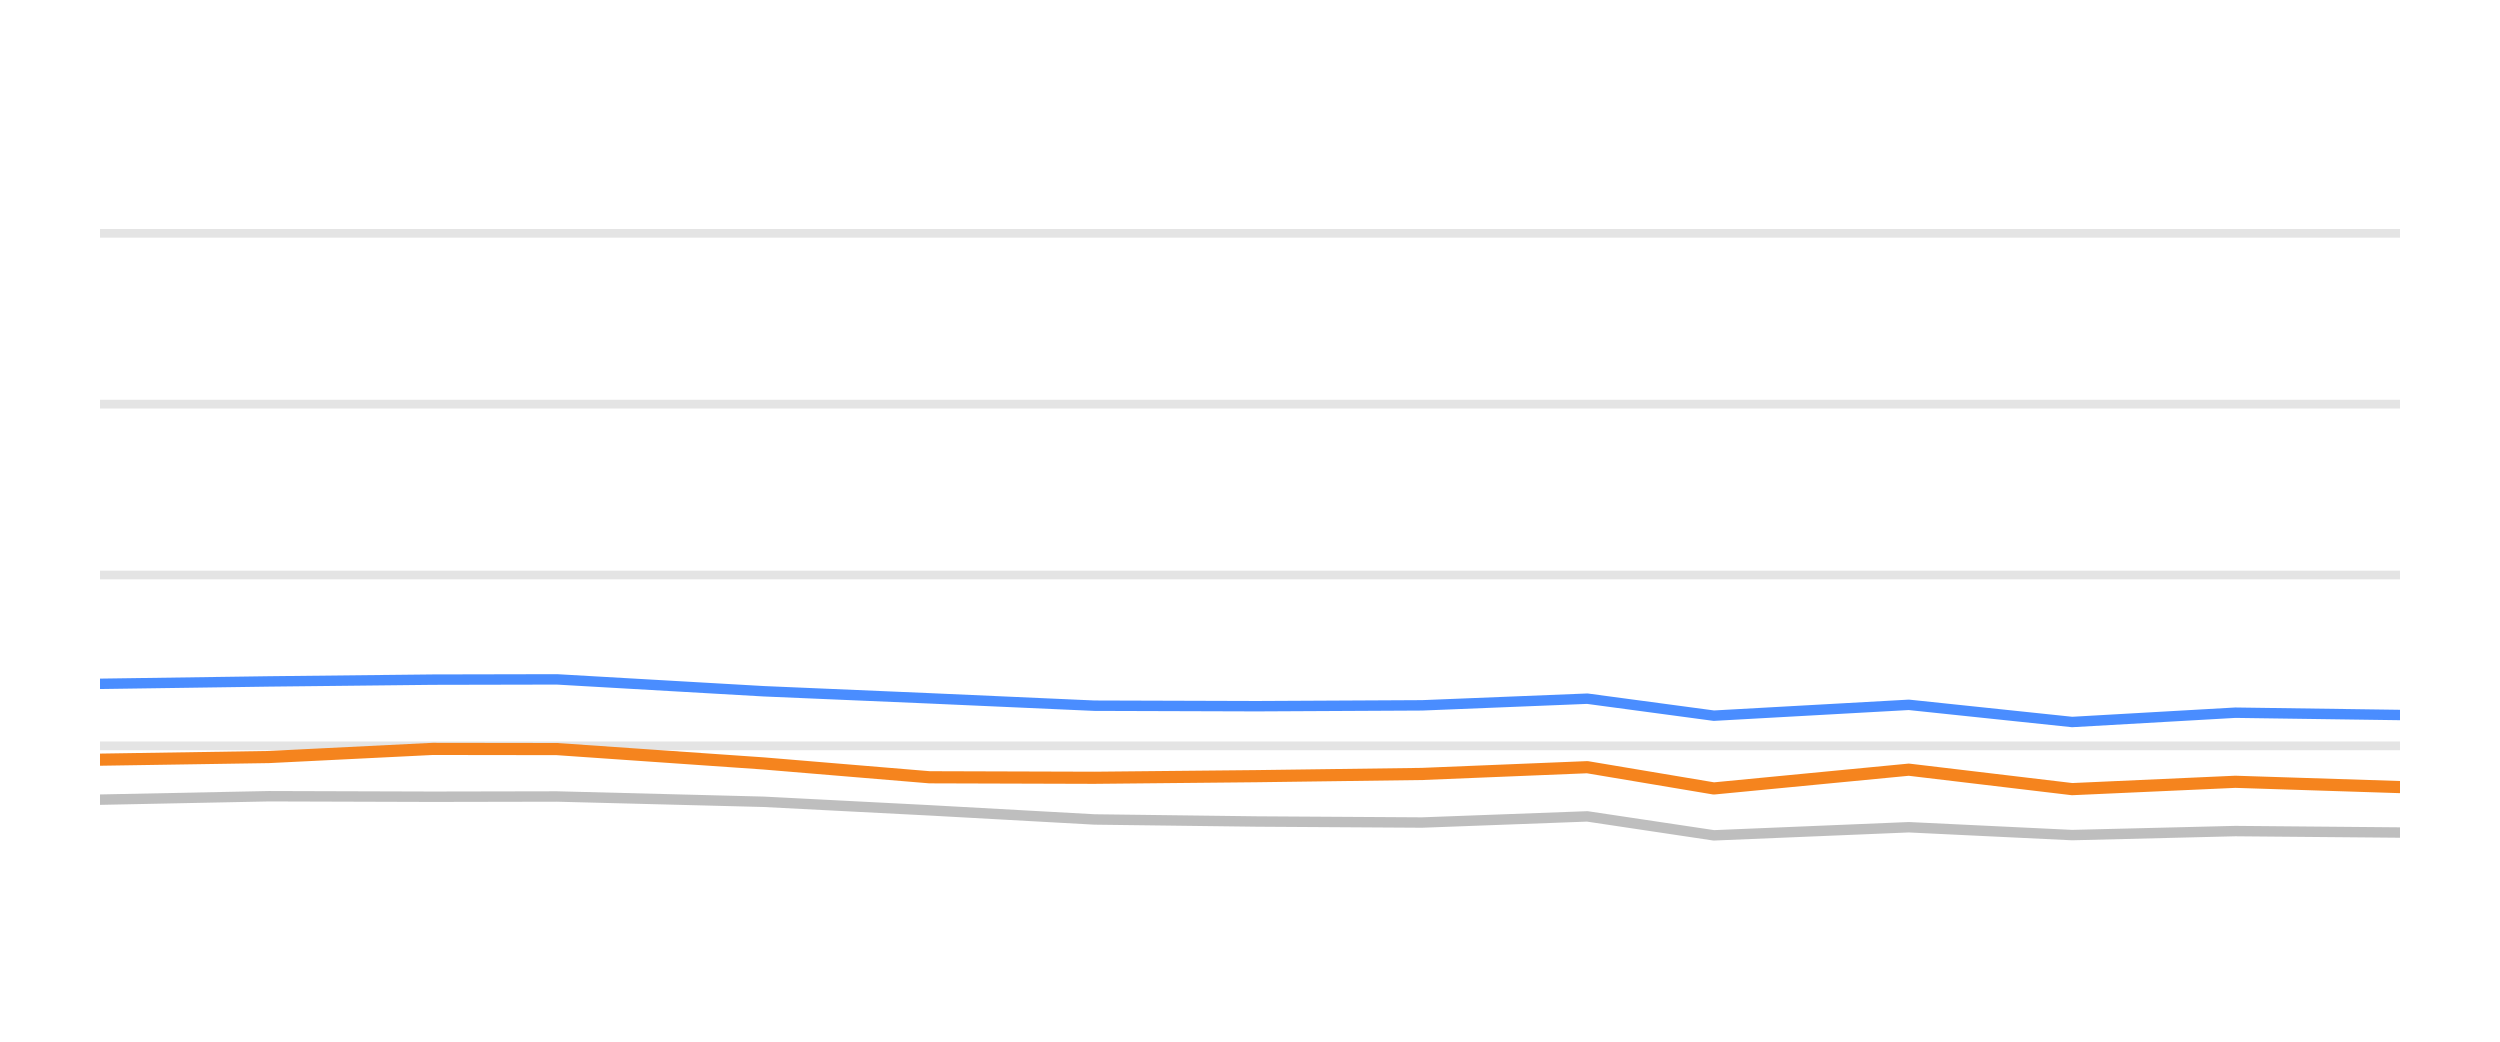
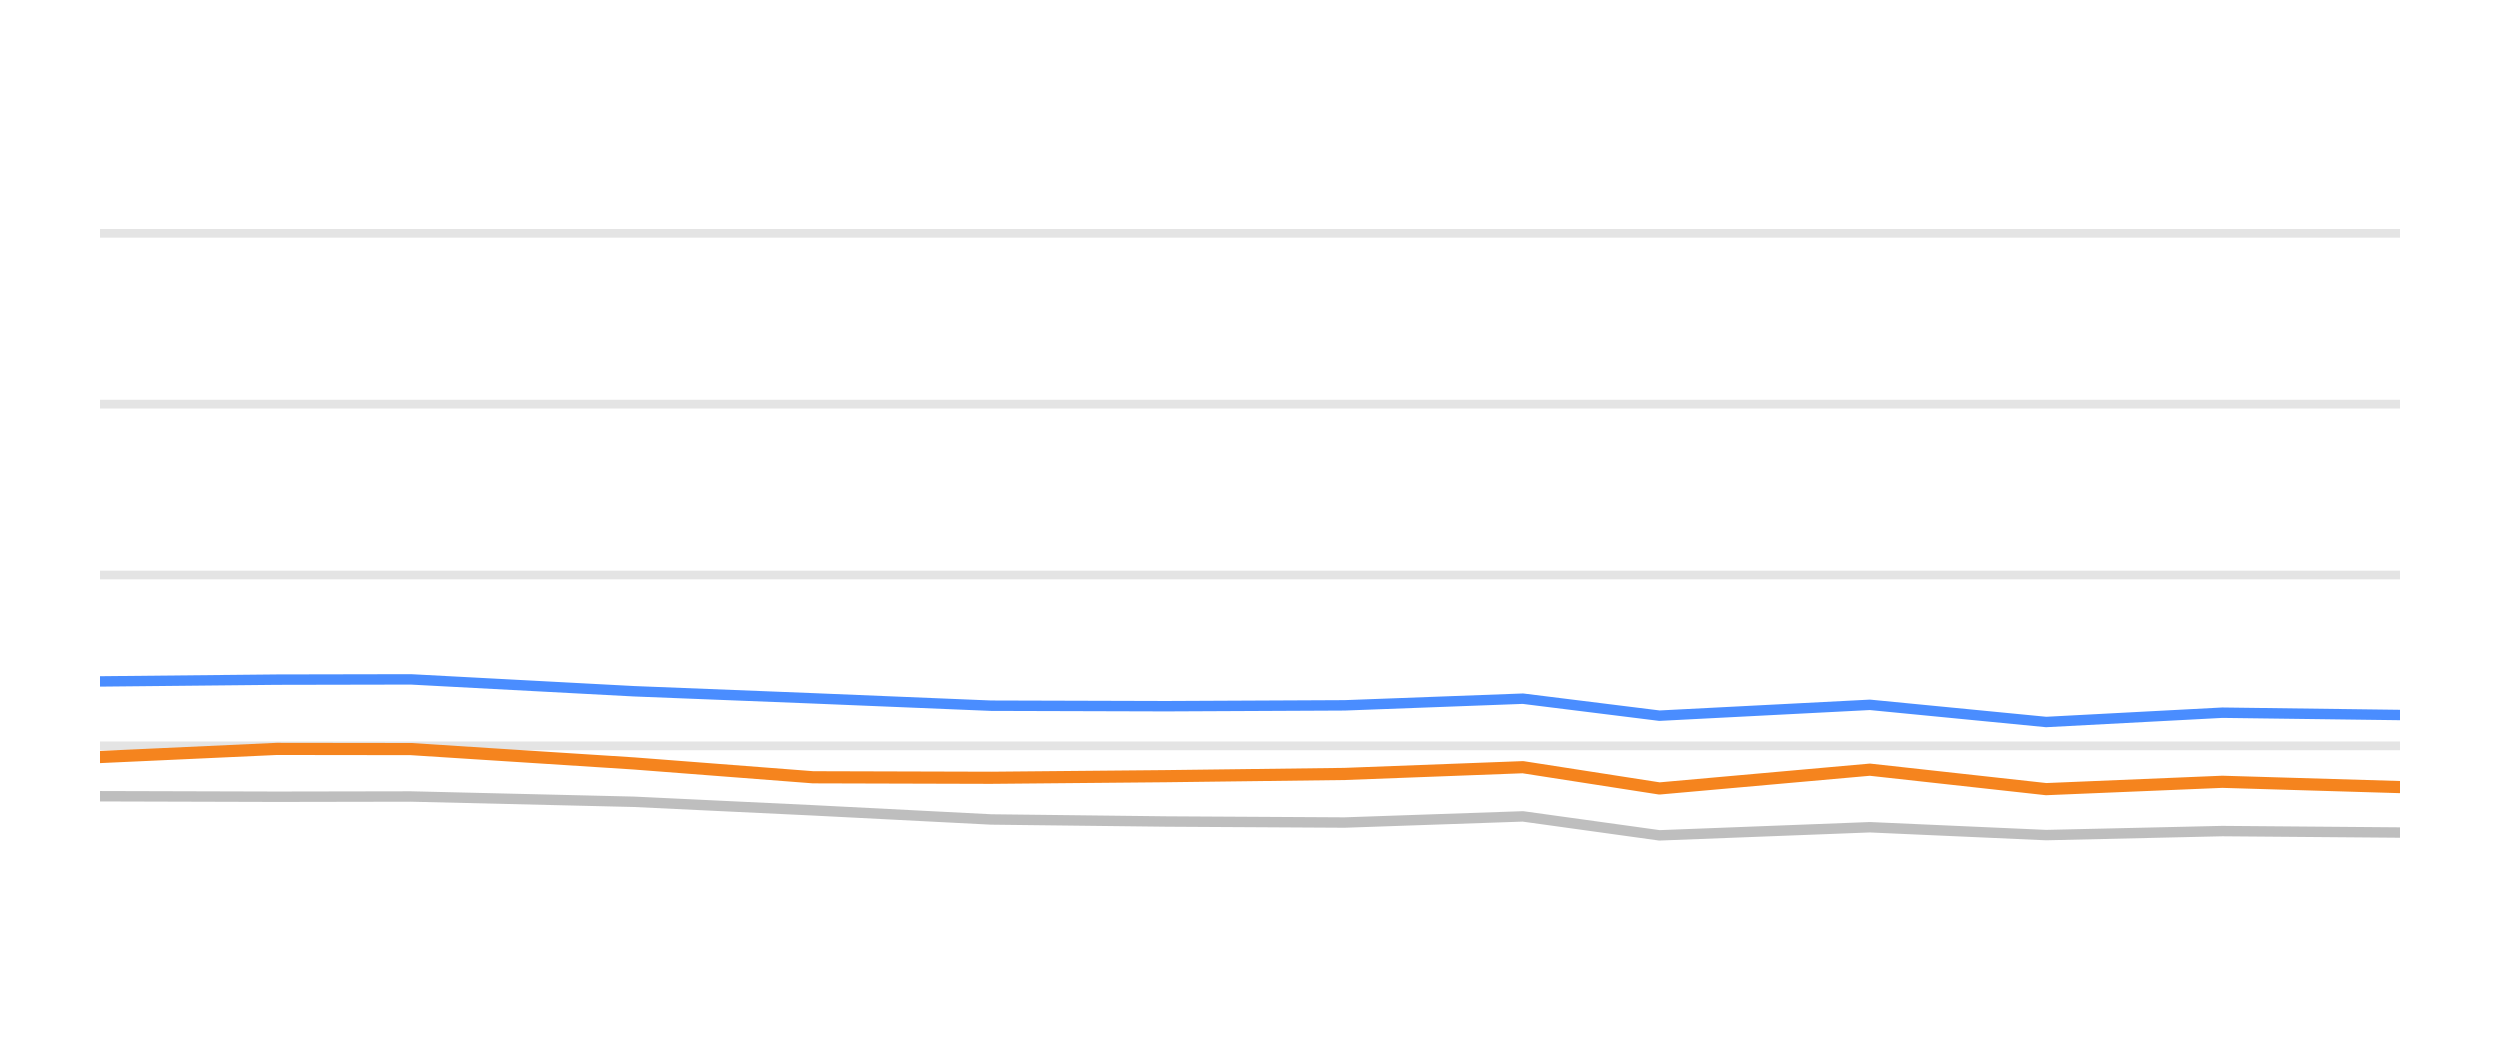
<svg xmlns="http://www.w3.org/2000/svg" width="144pt" height="60pt" viewBox="0 0 144 60" version="1.1">
  <defs>
    <style type="text/css">*{stroke-linejoin: round; stroke-linecap: butt}</style>
  </defs>
  <g id="figure_1">
    <g id="patch_1">
      <path d="M 0 60  L 144 60  L 144 0  L 0 0  L 0 60  z " style="fill: none; opacity: 0" />
    </g>
    <g id="axes_1">
      <g id="patch_2">
        <path d="M 5.76 52.8  L 138.24 52.8  L 138.24 3.6  L 5.76 3.6  L 5.76 52.8  z " style="fill: none" />
      </g>
      <g id="matplotlib.axis_1" />
      <g id="matplotlib.axis_2" />
      <g id="line2d_1">
-         <path d="M 5.76 42.96  L 138.24 42.96  " clip-path="url(#p0d137f694c)" style="fill: none; stroke: #b2b2b2; stroke-opacity: 0.35; stroke-width: 0.5; stroke-linecap: square" />
+         <path d="M 5.76 42.96  L 138.24 42.96  " clip-path="url(#p89a9685948)" style="fill: none; stroke: #b2b2b2; stroke-opacity: 0.35; stroke-width: 0.5; stroke-linecap: square" />
      </g>
      <g id="line2d_2">
-         <path d="M 5.76 33.12  L 138.24 33.12  " clip-path="url(#p0d137f694c)" style="fill: none; stroke: #b2b2b2; stroke-opacity: 0.35; stroke-width: 0.5; stroke-linecap: square" />
+         <path d="M 5.76 33.12  L 138.24 33.12  " clip-path="url(#p89a9685948)" style="fill: none; stroke: #b2b2b2; stroke-opacity: 0.35; stroke-width: 0.5; stroke-linecap: square" />
      </g>
      <g id="line2d_3">
-         <path d="M 5.76 23.28  L 138.24 23.28  " clip-path="url(#p0d137f694c)" style="fill: none; stroke: #b2b2b2; stroke-opacity: 0.35; stroke-width: 0.5; stroke-linecap: square" />
+         <path d="M 5.76 23.28  L 138.24 23.28  " clip-path="url(#p89a9685948)" style="fill: none; stroke: #b2b2b2; stroke-opacity: 0.35; stroke-width: 0.5; stroke-linecap: square" />
      </g>
      <g id="line2d_4">
-         <path d="M 5.76 13.44  L 138.24 13.44  " clip-path="url(#p0d137f694c)" style="fill: none; stroke: #b2b2b2; stroke-opacity: 0.35; stroke-width: 0.5; stroke-linecap: square" />
+         <path d="M 5.76 13.44  L 138.24 13.44  " clip-path="url(#p89a9685948)" style="fill: none; stroke: #b2b2b2; stroke-opacity: 0.35; stroke-width: 0.5; stroke-linecap: square" />
      </g>
      <g id="line2d_5">
-         <path d="M 5.76 46.06  L 15.486 45.863  L 24.917 45.892  L 32.075 45.878  L 43.984 46.183  L 53.542 46.675  L 63.045 47.201  L 72.401 47.319  L 81.909 47.378  L 91.428 47.024  L 98.718 48.116  L 109.948 47.649  L 119.355 48.101  L 128.757 47.87  L 138.24 47.954  " clip-path="url(#p0d137f694c)" style="fill: none; stroke: #bebebe; stroke-width: 0.6; stroke-linecap: round" />
+         <path d="M 5.76 45.863  L 15.938 45.892  L 23.663 45.878  L 36.516 46.183  L 46.831 46.675  L 57.088 47.201  L 67.185 47.319  L 77.446 47.378  L 87.719 47.024  L 95.586 48.116  L 107.706 47.649  L 117.859 48.101  L 128.006 47.87  L 138.24 47.954  " clip-path="url(#p89a9685948)" style="fill: none; stroke: #bebebe; stroke-width: 0.6; stroke-linecap: round" />
      </g>
      <g id="line2d_6">
-         <path d="M 5.76 39.388  L 15.486 39.25  L 24.917 39.147  L 32.075 39.132  L 43.984 39.816  L 53.542 40.224  L 63.045 40.648  L 72.401 40.677  L 81.909 40.628  L 91.428 40.244  L 98.718 41.223  L 109.948 40.598  L 119.355 41.587  L 128.757 41.051  L 138.24 41.184  " clip-path="url(#p0d137f694c)" style="fill: none; stroke: #4a8dff; stroke-width: 0.6; stroke-linecap: round" />
+         <path d="M 5.76 39.25  L 15.938 39.147  L 23.663 39.132  L 36.516 39.816  L 46.831 40.224  L 57.088 40.648  L 67.185 40.677  L 77.446 40.628  L 87.719 40.244  L 95.586 41.223  L 107.706 40.598  L 117.859 41.587  L 128.006 41.051  L 138.24 41.184  " clip-path="url(#p89a9685948)" style="fill: none; stroke: #4a8dff; stroke-width: 0.6; stroke-linecap: round" />
      </g>
      <g id="line2d_7">
-         <path d="M 5.76 43.757  L 15.486 43.605  L 24.917 43.137  L 32.075 43.147  L 43.984 43.974  L 53.542 44.771  L 63.045 44.8  L 72.401 44.707  L 81.909 44.579  L 91.428 44.19  L 98.718 45.415  L 109.948 44.333  L 119.355 45.454  L 128.757 45.031  L 138.24 45.336  " clip-path="url(#p0d137f694c)" style="fill: none; stroke: #f5841e; stroke-width: 0.7; stroke-linecap: round" />
+         <path d="M 5.76 43.605  L 15.938 43.137  L 23.663 43.147  L 36.516 43.974  L 46.831 44.771  L 57.088 44.8  L 67.185 44.707  L 77.446 44.579  L 87.719 44.19  L 95.586 45.415  L 107.706 44.333  L 117.859 45.454  L 128.006 45.031  L 138.24 45.336  " clip-path="url(#p89a9685948)" style="fill: none; stroke: #f5841e; stroke-width: 0.7; stroke-linecap: round" />
      </g>
    </g>
  </g>
  <defs>
-     <clipPath id="p0d137f694c">
+     <clipPath id="p89a9685948">
      <rect x="5.76" y="3.6" width="132.48" height="49.2" />
    </clipPath>
  </defs>
</svg>
